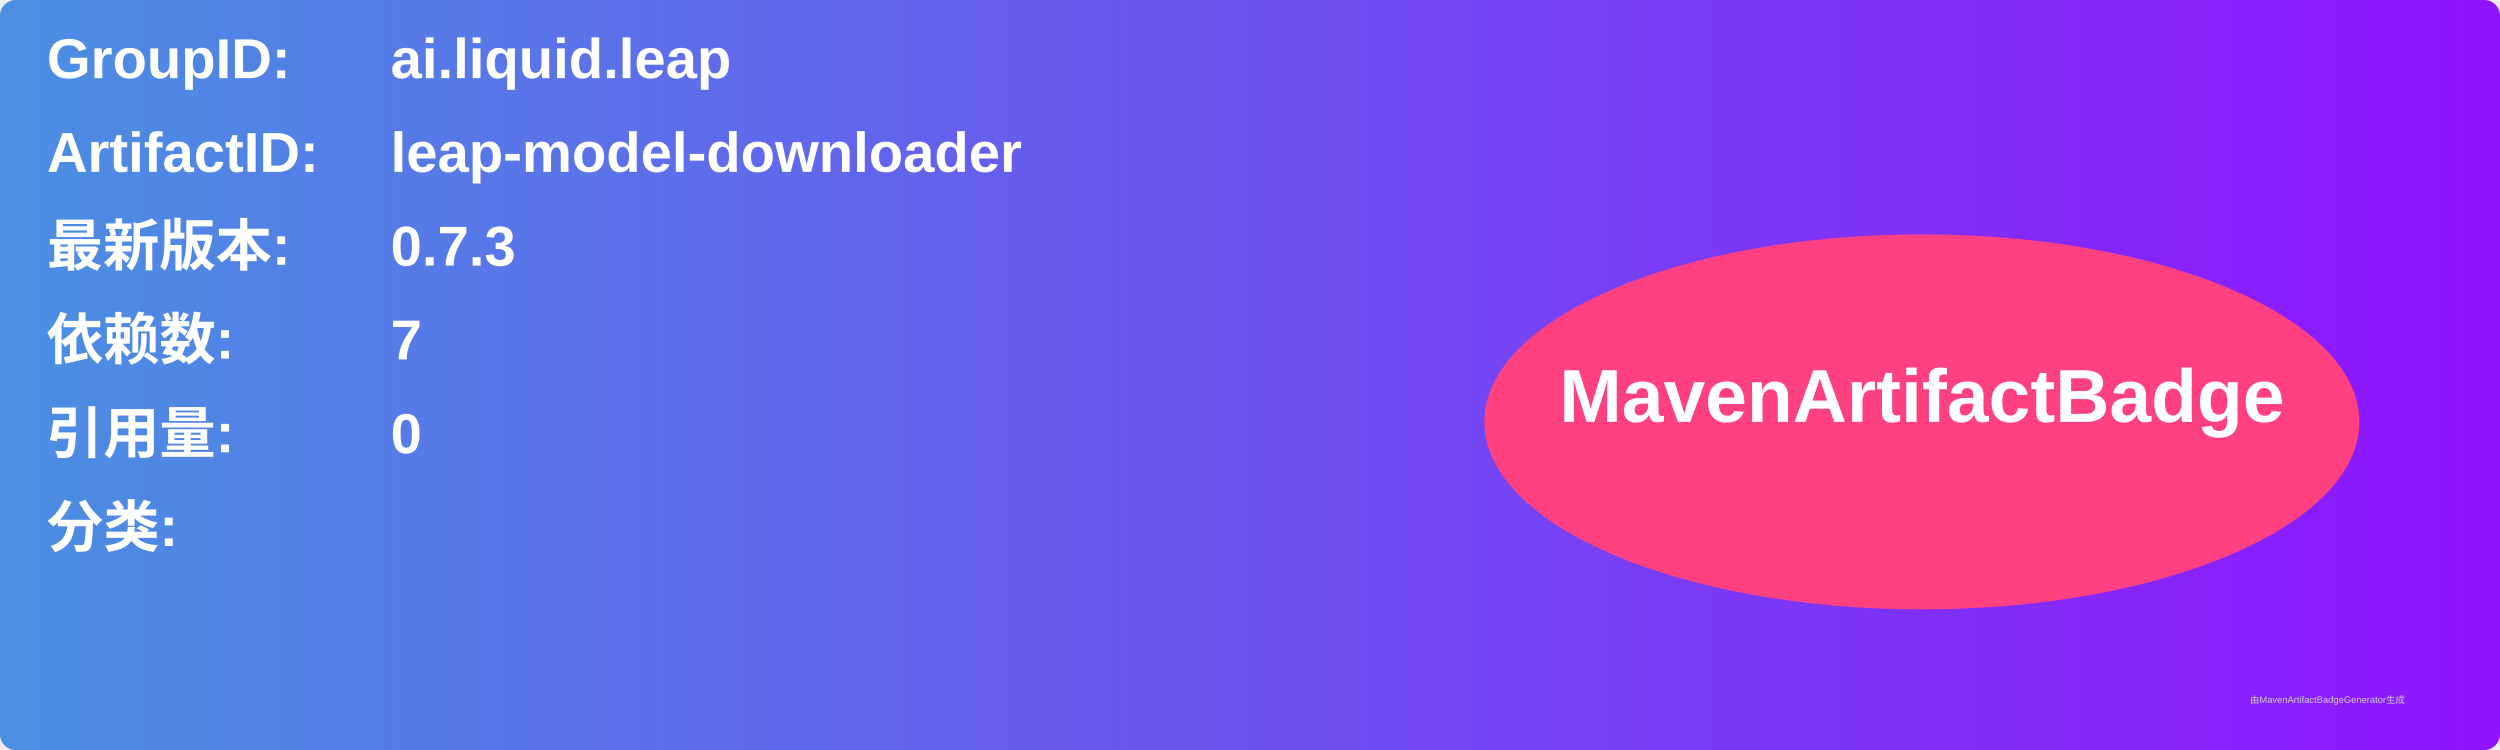
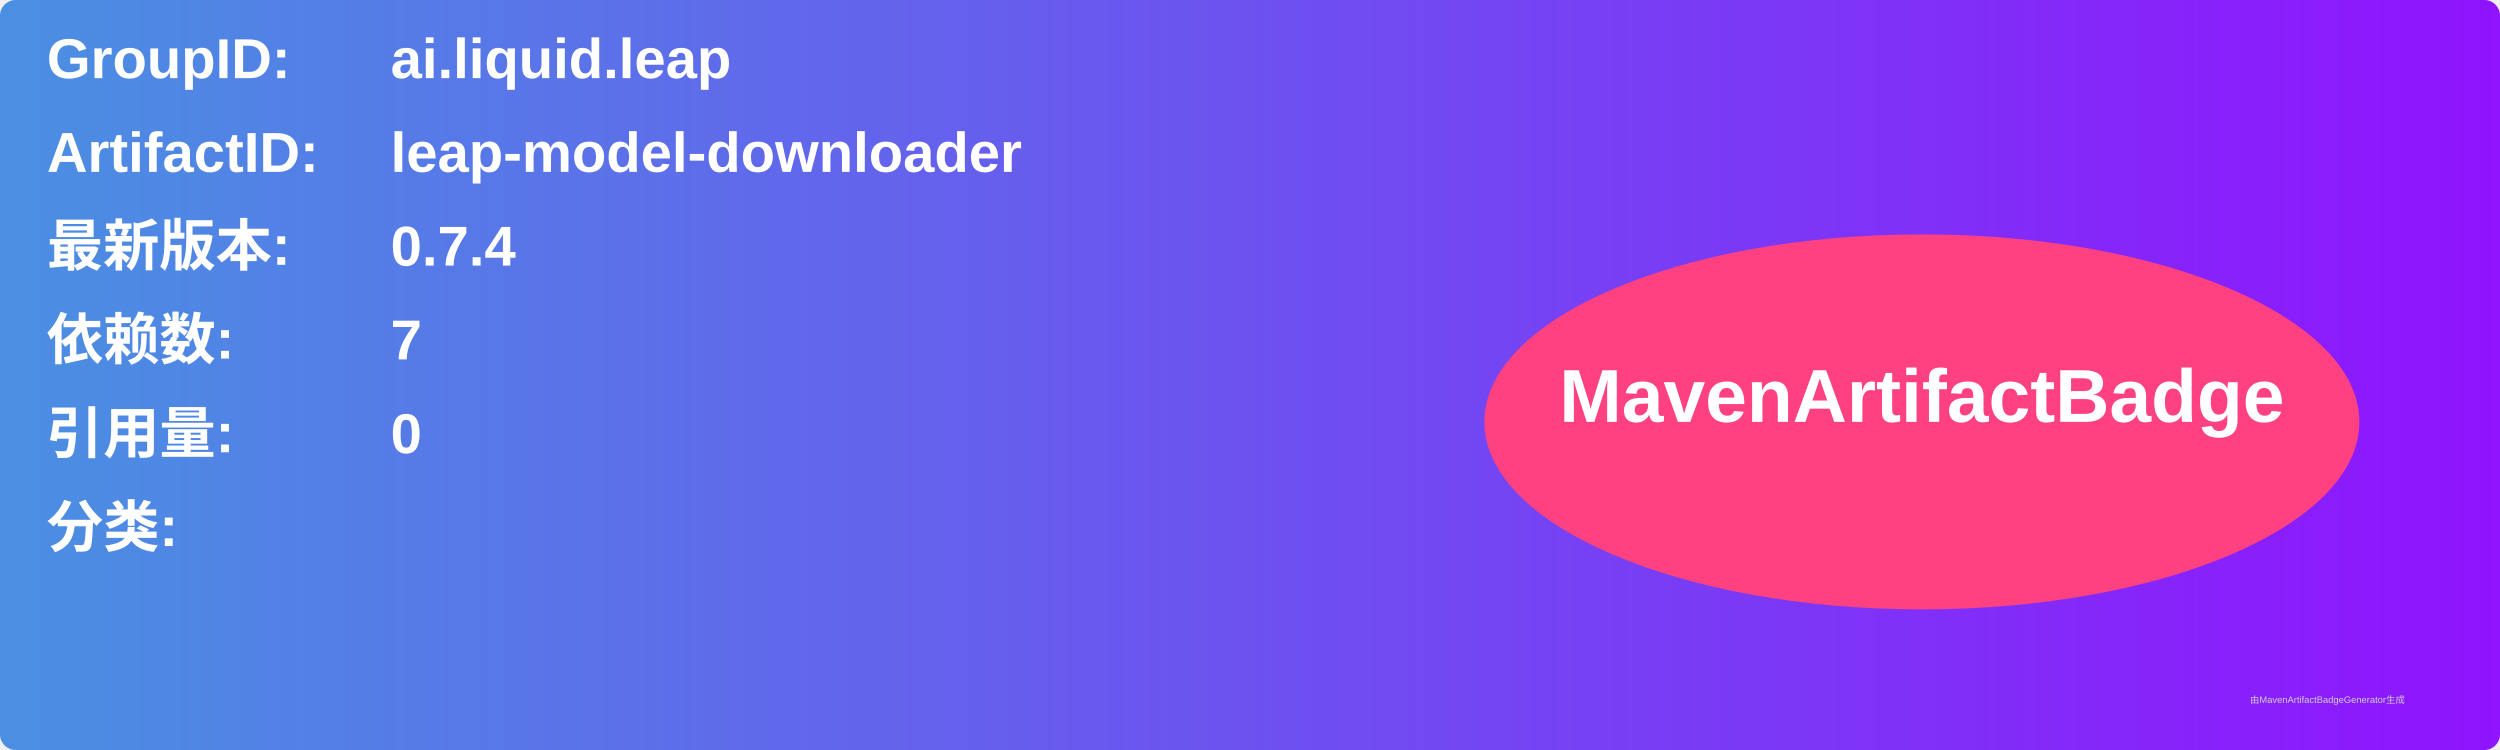
<svg xmlns="http://www.w3.org/2000/svg" width="800" height="240" viewBox="0 0 800 240">
  <linearGradient id="grad" x1="0%" y1="0%" x2="100%" y2="0%">
    <stop offset="0%" stop-color="#4a90e2" />
    <stop offset="100%" stop-color="#9013fe" />
  </linearGradient>
  <rect width="100%" height="100%" rx="5" ry="5" fill="url(#grad)" />
  <g transform="translate(15, 15)">
    <text x="0" y="10" font-family="Arial" font-size="18" fill="white" font-weight="bold" width="260">GroupID:</text>
    <text x="110" y="10" font-family="Arial" font-size="18" fill="white" font-weight="bold" width="460">ai.liquid.leap</text>
    <text x="0" y="40" font-family="Arial" font-size="18" fill="white" font-weight="bold" width="260">ArtifactID:</text>
    <text x="110" y="40" font-family="Arial" font-size="18" fill="white" font-weight="bold" width="460">leap-model-downloader</text>
    <text x="0" y="70" font-family="Arial" font-size="18" fill="white" font-weight="bold">最新版本:</text>
    <text x="110" y="70" font-family="Arial" font-size="18" fill="white" font-weight="bold">
-       <tspan font-weight="bold">0.7.3</tspan>
+       <tspan font-weight="bold">0.7.4</tspan>
    </text>
    <text x="0" y="100" font-family="Arial" font-size="18" fill="white" font-weight="bold">依赖数: </text>
    <text x="110" y="100" font-family="Arial" font-size="18" fill="white">
      <tspan font-weight="bold">7</tspan>
    </text>
    <text x="0" y="130" font-family="Arial" font-size="18" fill="white" font-weight="bold">引用量: </text>
    <text x="110" y="130" font-family="Arial" font-size="18" fill="white">
      <tspan font-weight="bold">0</tspan>
    </text>
    <text x="0" y="160" font-family="Arial" font-size="18" fill="white" font-weight="bold">分类:</text>
    <text x="10" y="190" font-family="Arial" font-size="10" fill="white">
      <tspan font-weight="bold" />
    </text>
    <ellipse cx="600" cy="120" rx="140" ry="60" fill="#ff4081" />
    <text x="600" y="120" text-anchor="middle" font-family="Arial" font-size="24" fill="white" font-weight="bold">MavenArtifactBadge</text>
  </g>
  <text x="720" y="225" font-family="Arial" font-size="3" fill="#d0d0d0">由MavenArtifactBadgeGenerator生成</text>
</svg>
